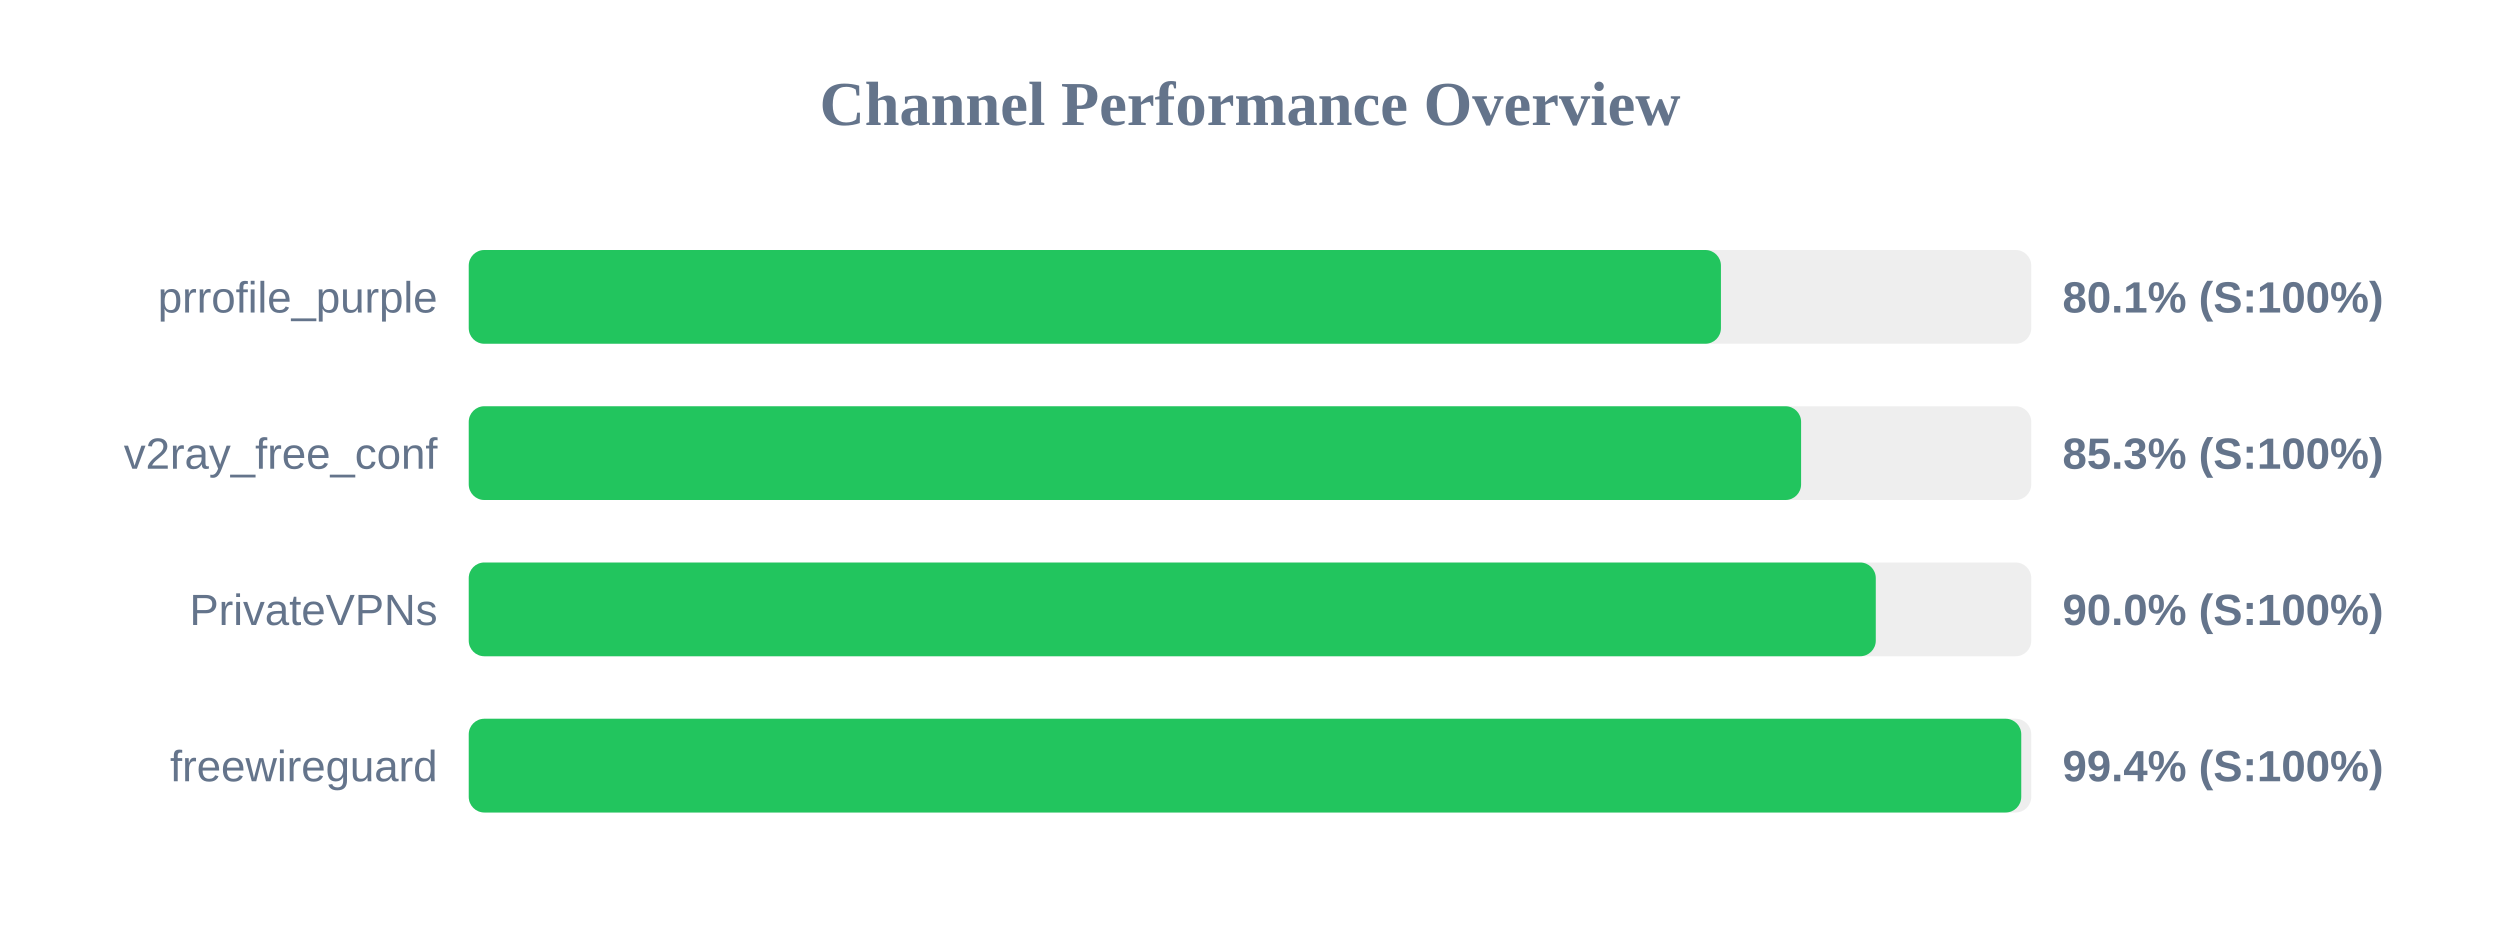
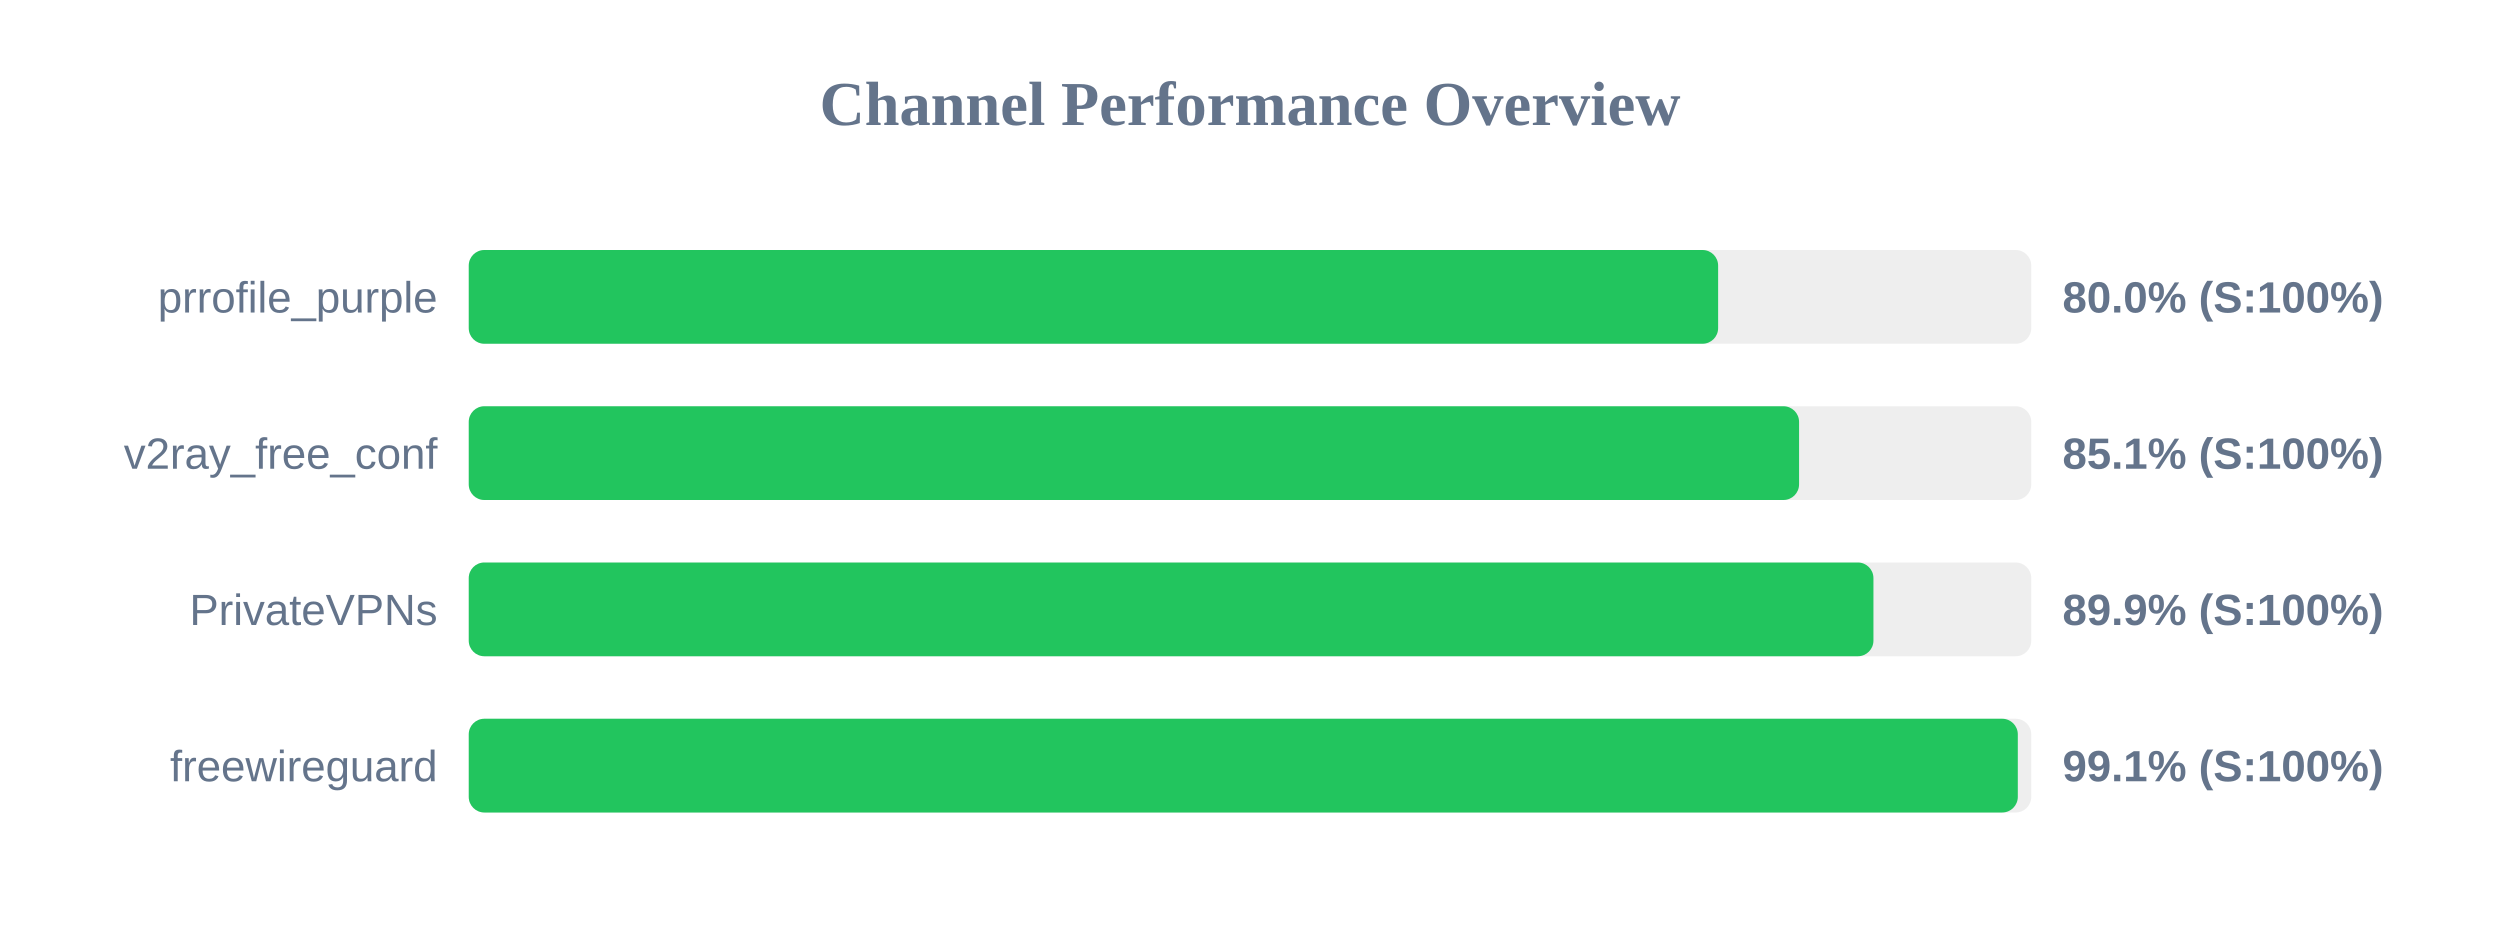
<svg xmlns="http://www.w3.org/2000/svg" width="800" height="300" version="1.1">
  <style>
        .row { font: 14px Arial; fill: #64748b; }
        .score { font: bold 14px Arial; fill: #64748b; }
    </style>
  <text x="400" y="40" text-anchor="middle" font-size="20px" font-weight="bold" fill="#64748b">Channel Performance Overview</text>
  <rect x="150" y="80" width="500" height="30" fill="#eee" rx="5" />
-   <rect x="150" y="80" width="400.7" height="30" fill="#22c55e" rx="5" />
+   <rect x="150" y="80" width="399.8" height="30" fill="#22c55e" rx="5" />
  <text x="140" y="100" text-anchor="end" class="row">prrofile_purple</text>
-   <text x="660" y="100" text-anchor="start" class="score">80.1% (S:100%)</text>
+   <text x="660" y="100" text-anchor="start" class="score">80.0% (S:100%)</text>
  <rect x="150" y="130" width="500" height="30" fill="#eee" rx="5" />
-   <rect x="150" y="130" width="426.35" height="30" fill="#22c55e" rx="5" />
+   <rect x="150" y="130" width="425.7" height="30" fill="#22c55e" rx="5" />
  <text x="140" y="150" text-anchor="end" class="row">v2ray_free_conf</text>
-   <text x="660" y="150" text-anchor="start" class="score">85.3% (S:100%)</text>
+   <text x="660" y="150" text-anchor="start" class="score">85.1% (S:100%)</text>
  <rect x="150" y="180" width="500" height="30" fill="#eee" rx="5" />
-   <rect x="150" y="180" width="450.25" height="30" fill="#22c55e" rx="5" />
+   <rect x="150" y="180" width="449.5" height="30" fill="#22c55e" rx="5" />
  <text x="140" y="200" text-anchor="end" class="row">PrivateVPNs</text>
-   <text x="660" y="200" text-anchor="start" class="score">90.0% (S:100%)</text>
+   <text x="660" y="200" text-anchor="start" class="score">89.9% (S:100%)</text>
  <rect x="150" y="230" width="500" height="30" fill="#eee" rx="5" />
-   <rect x="150" y="230" width="496.8" height="30" fill="#22c55e" rx="5" />
+   <rect x="150" y="230" width="495.7" height="30" fill="#22c55e" rx="5" />
  <text x="140" y="250" text-anchor="end" class="row">freewireguard</text>
-   <text x="660" y="250" text-anchor="start" class="score">99.4% (S:100%)</text>
+   <text x="660" y="250" text-anchor="start" class="score">99.1% (S:100%)</text>
</svg>
